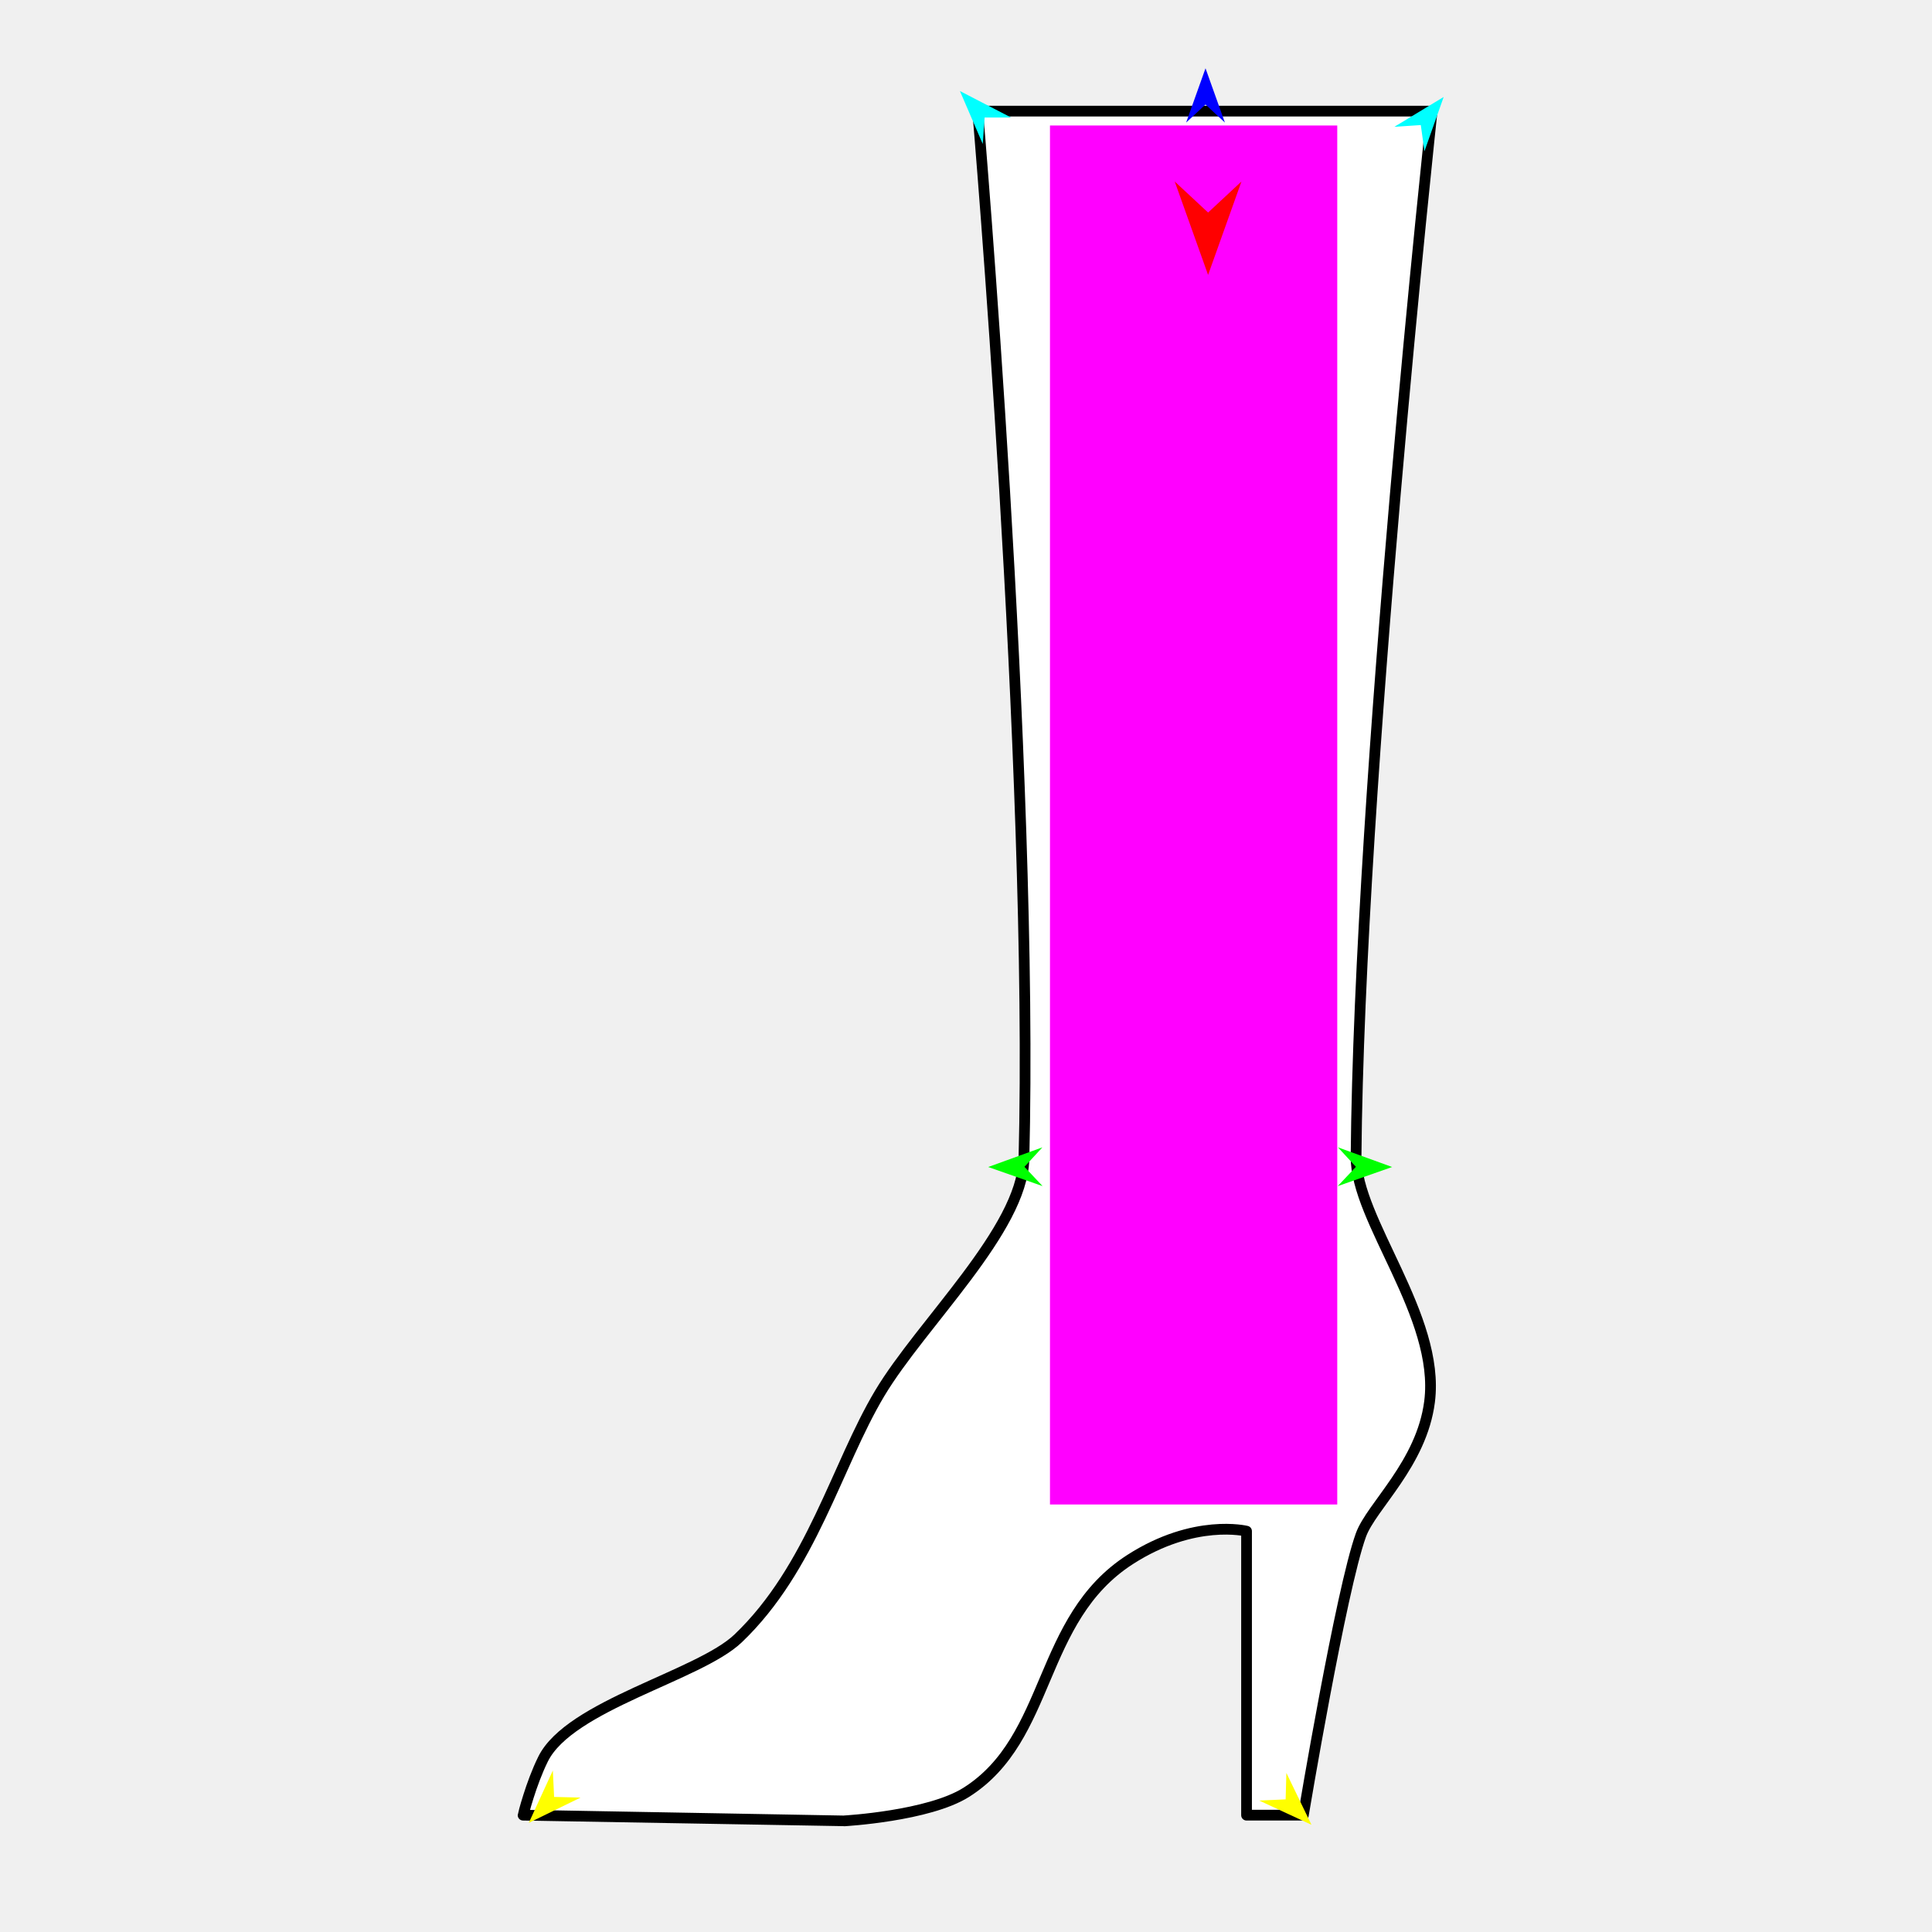
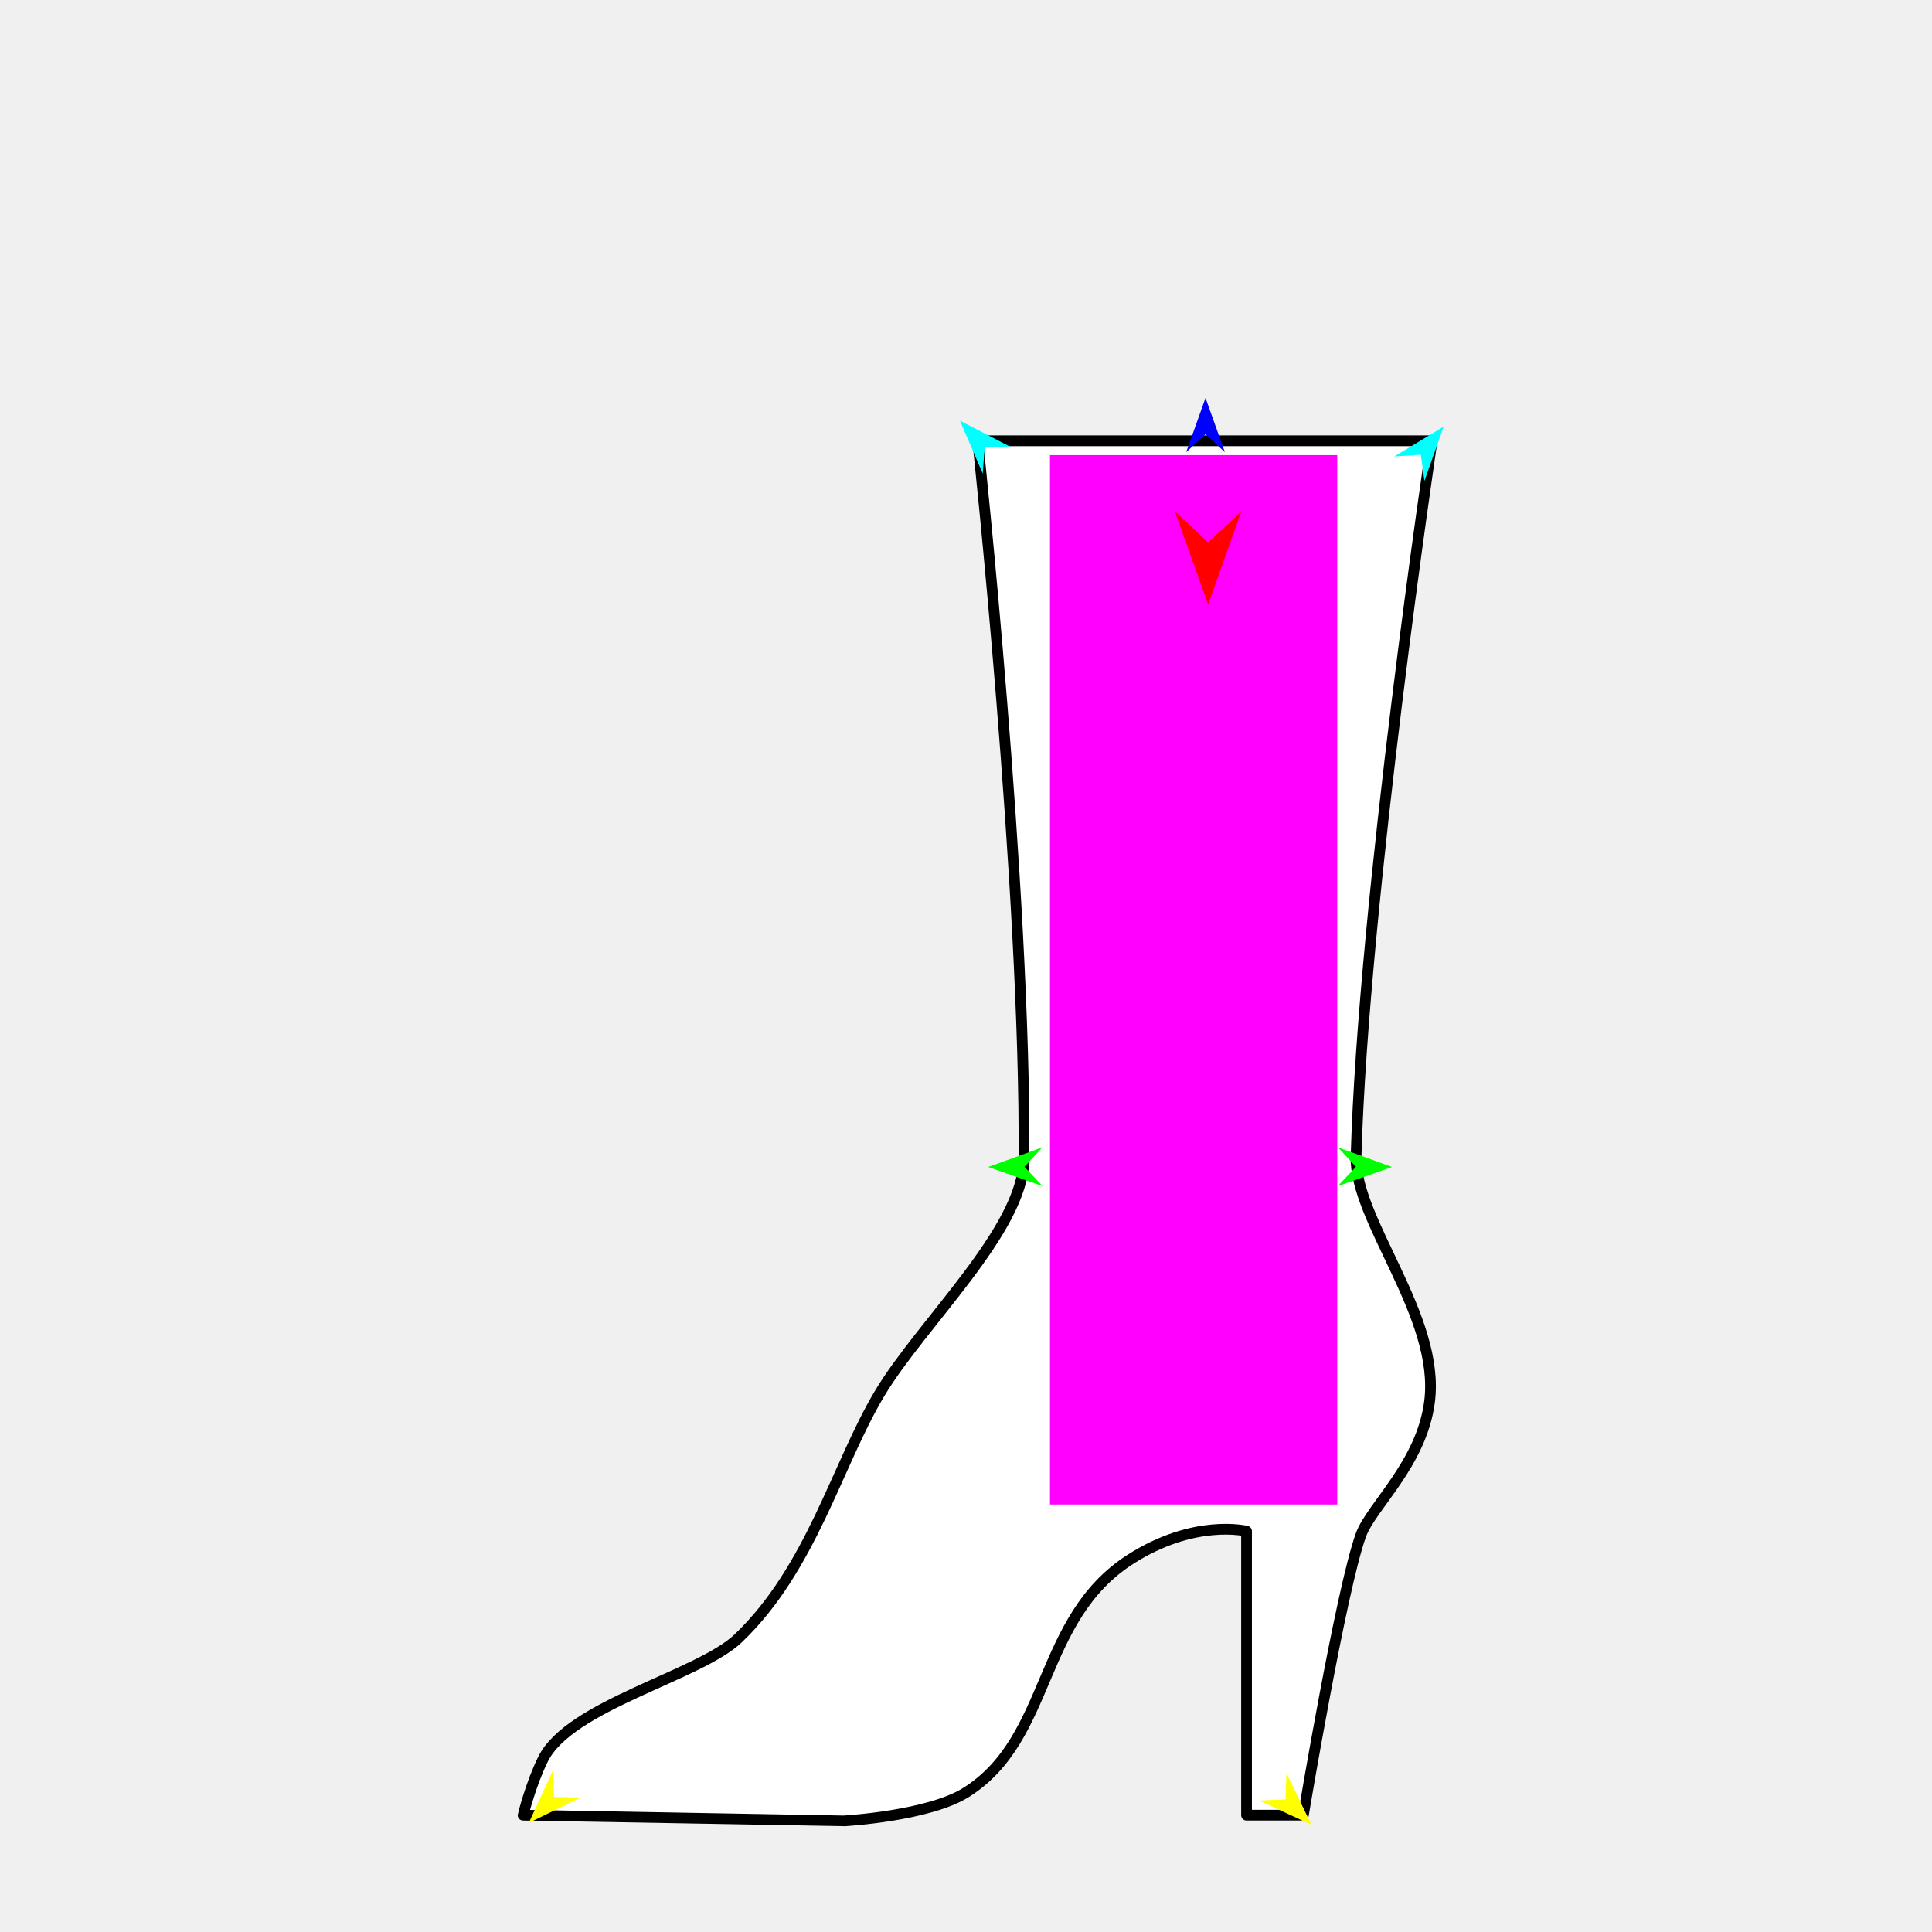
<svg xmlns="http://www.w3.org/2000/svg" version="1.1" id="Frame_0" width="720px" height="720px">
  <g id="boot">
    <g id="boot">
-       <path fill="#ffffff" fill-rule="evenodd" stroke="#000000" stroke-width="4" stroke-linecap="round" stroke-linejoin="round" d="M 364.359 41.416 C 364.360 41.455 385.307 286.907 381.588 432.042 C 380.915 458.286 343.396 493.194 327.815 519.295 C 311.784 546.152 302.412 584.518 275.057 610.608 C 260.481 624.510 212.323 635.494 202.391 655.551 C 197.806 664.811 194.936 676.456 194.935 676.459 C 194.947 676.459 314.614 678.582 314.626 678.584 C 314.627 678.584 346.066 676.829 360.125 667.931 C 392.036 647.733 386.627 603.398 421.156 581.185 C 445.107 565.777 464.548 570.619 464.552 570.618 C 464.552 570.629 464.552 676.448 464.552 676.459 C 464.554 676.459 485.718 676.459 485.720 676.459 C 485.722 676.448 499.777 592.478 507.176 572.054 C 511.057 561.340 529.815 545.504 532.759 522.339 C 536.810 490.466 505.159 454.722 505.366 431.027 C 506.574 292.336 533.701 41.455 533.703 41.416 C 533.686 41.416 364.375 41.416 364.359 41.416 Z" />
+       <path fill="#ffffff" fill-rule="evenodd" stroke="#000000" stroke-width="4" stroke-linecap="round" stroke-linejoin="round" d="M 364.359 164.268 C 364.360 164.295 382.393 332.414 381.588 432.042 C 381.375 458.294 343.396 493.194 327.815 519.295 C 311.784 546.152 302.412 584.518 275.057 610.608 C 260.481 624.510 212.323 635.494 202.391 655.551 C 197.806 664.811 194.936 676.456 194.935 676.459 C 194.947 676.459 314.614 678.582 314.626 678.584 C 314.627 678.584 346.066 676.829 360.125 667.931 C 392.036 647.733 386.627 603.398 421.156 581.185 C 445.107 565.777 464.548 570.619 464.552 570.618 C 464.552 570.629 464.552 676.448 464.552 676.459 C 464.554 676.459 485.718 676.459 485.720 676.459 C 485.722 676.448 499.777 592.478 507.176 572.054 C 511.057 561.340 529.815 545.504 532.759 522.339 C 536.810 490.466 504.689 454.714 505.366 431.027 C 508.084 335.821 533.701 164.295 533.703 164.268 C 533.686 164.268 364.375 164.268 364.359 164.268 Z" />
    </g>
    <g id="specs">
-       <path fill="#ff00ff" fill-rule="evenodd" stroke="none" d="M 391.294 560.671 C 391.305 560.671 498.344 560.671 498.355 560.671 C 498.355 560.620 498.355 46.815 498.355 46.764 C 498.344 46.764 391.305 46.764 391.294 46.764 C 391.294 46.815 391.294 560.620 391.294 560.671 Z" />
-       <path fill="#ff0000" fill-rule="evenodd" stroke="none" d="M 450.220 102.455 C 450.221 102.452 462.651 67.646 462.652 67.642 C 462.651 67.644 450.221 79.210 450.220 79.211 C 450.218 79.210 437.788 67.644 437.787 67.642 C 437.788 67.646 450.218 102.452 450.220 102.455 Z" />
-       <path fill="#0000ff" fill-rule="evenodd" stroke="none" d="M 449.260 25.450 C 449.260 25.452 456.481 45.670 456.482 45.672 C 456.481 45.671 449.260 38.953 449.260 38.953 C 449.259 38.953 442.038 45.671 442.038 45.672 C 442.038 45.670 449.259 25.452 449.260 25.450 Z" />
+       <path fill="#ff00ff" fill-rule="evenodd" stroke="none" d="M 391.294 560.671 C 391.305 560.671 498.344 560.671 498.355 560.671 C 498.355 560.632 498.355 169.655 498.355 169.616 C 498.344 169.616 391.305 169.616 391.294 169.616 C 391.294 169.655 391.294 560.632 391.294 560.671 Z" />
+       <path fill="#ff0000" fill-rule="evenodd" stroke="none" d="M 450.220 225.308 C 450.221 225.304 462.651 190.498 462.652 190.495 C 462.651 190.496 450.221 202.062 450.220 202.063 C 450.218 202.062 437.788 190.496 437.787 190.495 C 437.788 190.498 450.218 225.304 450.220 225.308 Z" />
+       <path fill="#0000ff" fill-rule="evenodd" stroke="none" d="M 449.260 148.302 C 449.260 148.304 456.481 168.522 456.482 168.524 C 456.481 168.524 449.260 161.805 449.260 161.805 C 449.259 161.805 442.038 168.524 442.038 168.524 C 442.038 168.522 449.259 148.304 449.260 148.302 Z" />
      <path fill="#00ff00" fill-rule="evenodd" stroke="none" d="M 368.281 434.908 C 368.283 434.907 388.465 427.584 388.467 427.584 C 388.466 427.584 381.784 434.839 381.784 434.840 C 381.784 434.841 388.539 442.027 388.540 442.028 C 388.538 442.027 368.283 434.909 368.281 434.908 Z" />
      <path fill="#ffff00" fill-rule="evenodd" stroke="none" d="M 197.067 679.324 C 197.068 679.322 206.029 659.813 206.030 659.811 C 206.030 659.812 206.501 669.664 206.501 669.665 C 206.502 669.665 216.362 669.903 216.363 669.904 C 216.361 669.904 197.069 679.323 197.067 679.324 Z" />
      <path fill="#ffff00" fill-rule="evenodd" stroke="none" d="M 488.746 680.045 C 488.745 680.043 479.396 660.717 479.395 660.715 C 479.395 660.716 479.120 670.575 479.120 670.576 C 479.119 670.576 469.266 671.013 469.265 671.013 C 469.267 671.014 488.745 680.044 488.746 680.045 Z" />
      <path fill="#00ff00" fill-rule="evenodd" stroke="none" d="M 518.807 434.908 C 518.805 434.907 498.624 427.584 498.622 427.584 C 498.622 427.584 505.304 434.839 505.305 434.840 C 505.304 434.841 498.549 442.027 498.549 442.028 C 498.551 442.027 518.805 434.909 518.807 434.908 Z" />
-       <path fill="#00ffff" fill-rule="evenodd" stroke="none" d="M 538.016 36.134 C 538.015 36.136 530.848 56.373 530.847 56.375 C 530.847 56.374 529.490 46.605 529.490 46.604 C 529.489 46.604 519.648 47.254 519.647 47.254 C 519.648 47.253 538.014 36.135 538.016 36.134 Z" />
-       <path fill="#00ffff" fill-rule="evenodd" stroke="none" d="M 357.736 33.925 C 357.737 33.927 366.238 53.642 366.239 53.644 C 366.239 53.643 366.941 43.805 366.942 43.804 C 366.943 43.804 376.805 43.796 376.806 43.796 C 376.804 43.795 357.738 33.926 357.736 33.925 Z" />
+       <path fill="#00ffff" fill-rule="evenodd" stroke="none" d="M 538.016 158.986 C 538.015 158.988 530.848 179.225 530.847 179.227 C 530.847 179.227 529.490 169.457 529.490 169.456 C 529.489 169.456 519.648 170.106 519.647 170.106 C 519.648 170.105 538.014 158.987 538.016 158.986 Z" />
+       <path fill="#00ffff" fill-rule="evenodd" stroke="none" d="M 357.736 156.778 C 357.737 156.780 366.238 176.494 366.239 176.496 C 366.239 176.495 366.941 166.657 366.942 166.656 C 366.943 166.656 376.805 166.649 376.806 166.649 C 376.804 166.648 357.738 156.779 357.736 156.778 Z" />
    </g>
  </g>
</svg>
